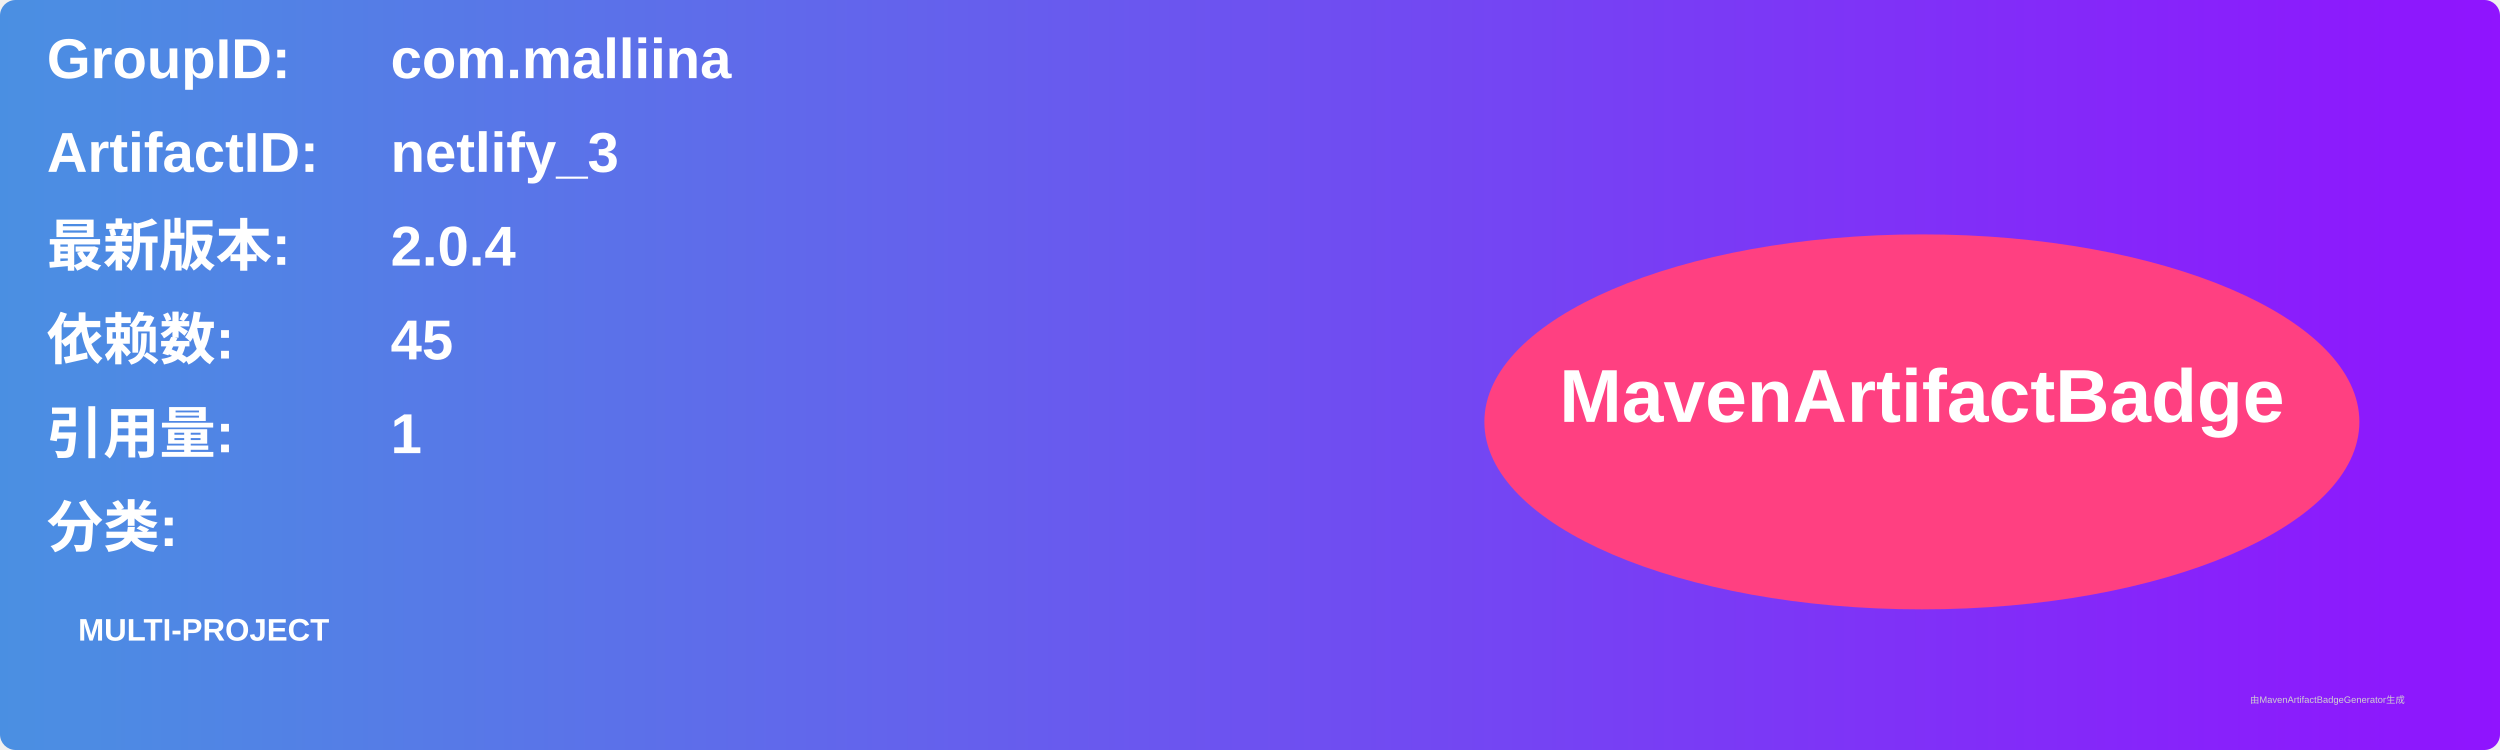
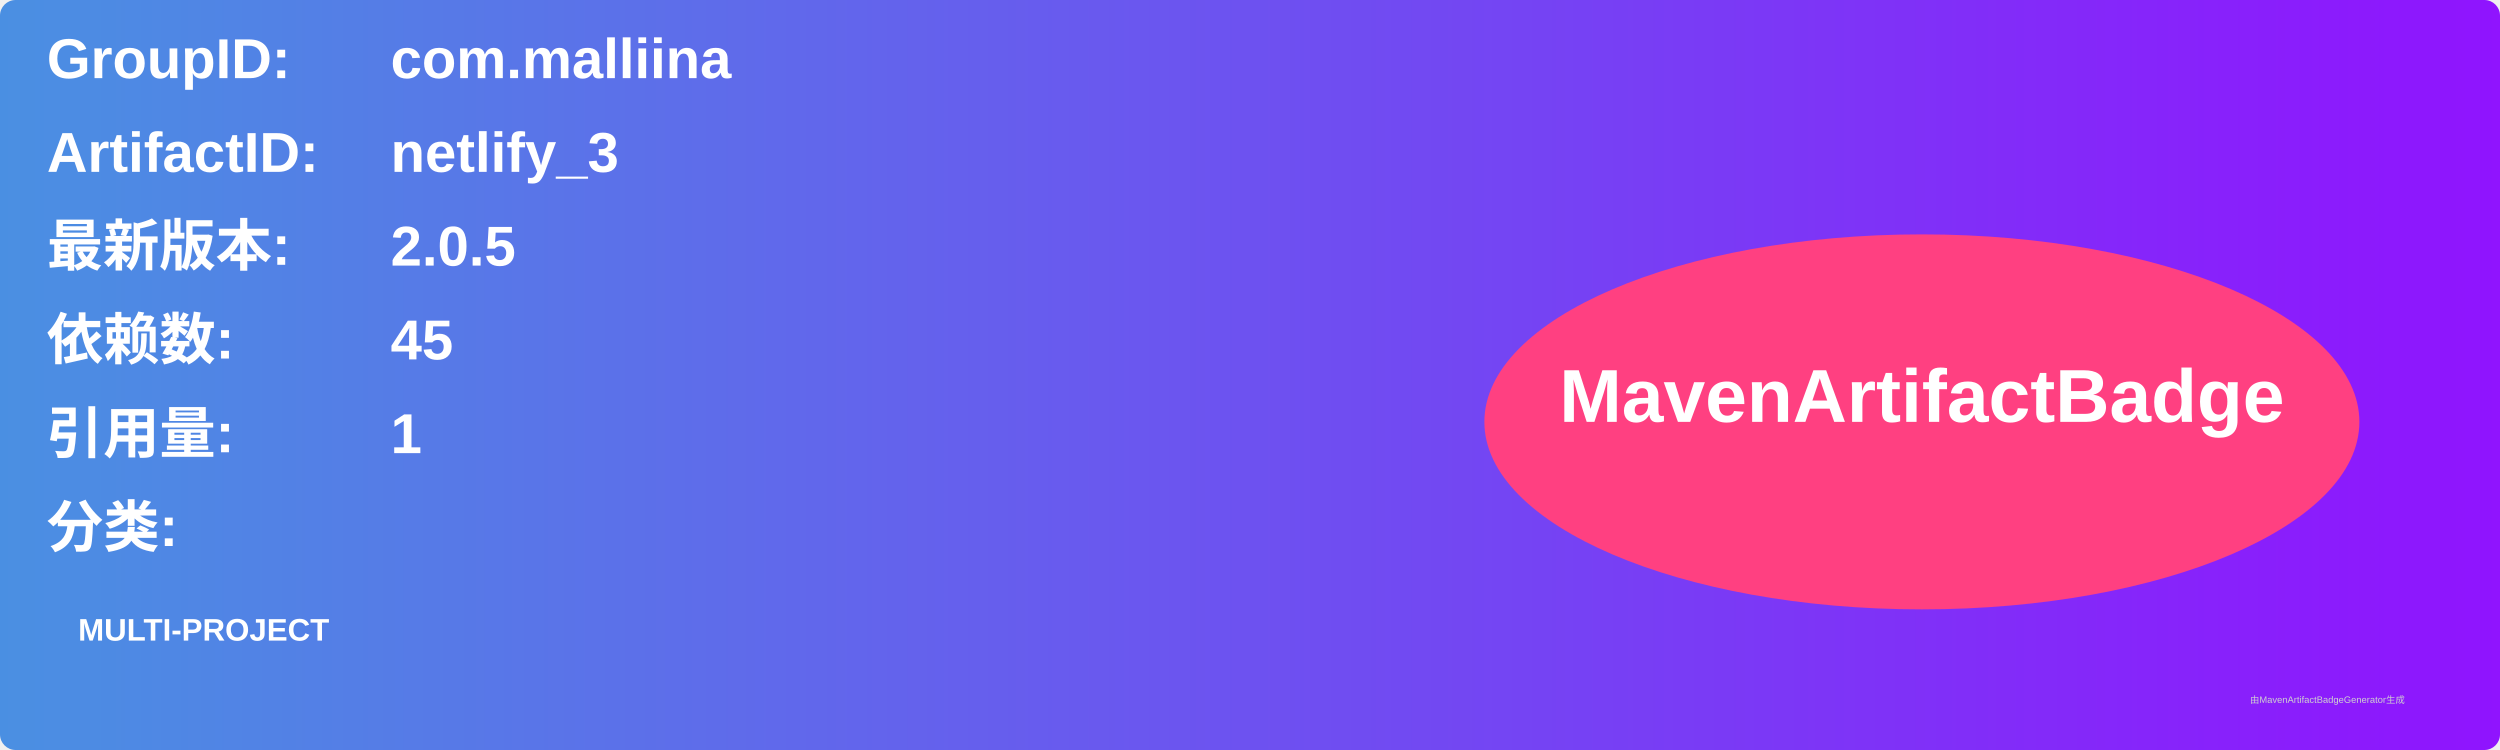
<svg xmlns="http://www.w3.org/2000/svg" width="800" height="240" viewBox="0 0 800 240">
  <linearGradient id="grad" x1="0%" y1="0%" x2="100%" y2="0%">
    <stop offset="0%" stop-color="#4a90e2" />
    <stop offset="100%" stop-color="#9013fe" />
  </linearGradient>
  <rect width="100%" height="100%" rx="5" ry="5" fill="url(#grad)" />
  <g transform="translate(15, 15)">
    <text x="0" y="10" font-family="Arial" font-size="18" fill="white" font-weight="bold" width="260">GroupID:</text>
    <text x="110" y="10" font-family="Arial" font-size="18" fill="white" font-weight="bold" width="460">com.malliina</text>
    <text x="0" y="40" font-family="Arial" font-size="18" fill="white" font-weight="bold" width="260">ArtifactID:</text>
    <text x="110" y="40" font-family="Arial" font-size="18" fill="white" font-weight="bold" width="460">netlify_3</text>
    <text x="0" y="70" font-family="Arial" font-size="18" fill="white" font-weight="bold">最新版本:</text>
    <text x="110" y="70" font-family="Arial" font-size="18" fill="white" font-weight="bold">
-       <tspan font-weight="bold">2.0.4</tspan>
+       <tspan font-weight="bold">2.0.5</tspan>
    </text>
    <text x="0" y="100" font-family="Arial" font-size="18" fill="white" font-weight="bold">依赖数: </text>
    <text x="110" y="100" font-family="Arial" font-size="18" fill="white">
      <tspan font-weight="bold">45</tspan>
    </text>
    <text x="0" y="130" font-family="Arial" font-size="18" fill="white" font-weight="bold">引用量: </text>
    <text x="110" y="130" font-family="Arial" font-size="18" fill="white">
      <tspan font-weight="bold">1</tspan>
    </text>
    <text x="0" y="160" font-family="Arial" font-size="18" fill="white" font-weight="bold">分类:</text>
    <text x="10" y="190" font-family="Arial" font-size="10" fill="white">
      <tspan font-weight="bold">MULTI-PROJECT</tspan>
    </text>
    <ellipse cx="600" cy="120" rx="140" ry="60" fill="#ff4081" />
    <text x="600" y="120" text-anchor="middle" font-family="Arial" font-size="24" fill="white" font-weight="bold">MavenArtifactBadge</text>
  </g>
  <text x="720" y="225" font-family="Arial" font-size="3" fill="#d0d0d0">由MavenArtifactBadgeGenerator生成</text>
</svg>
